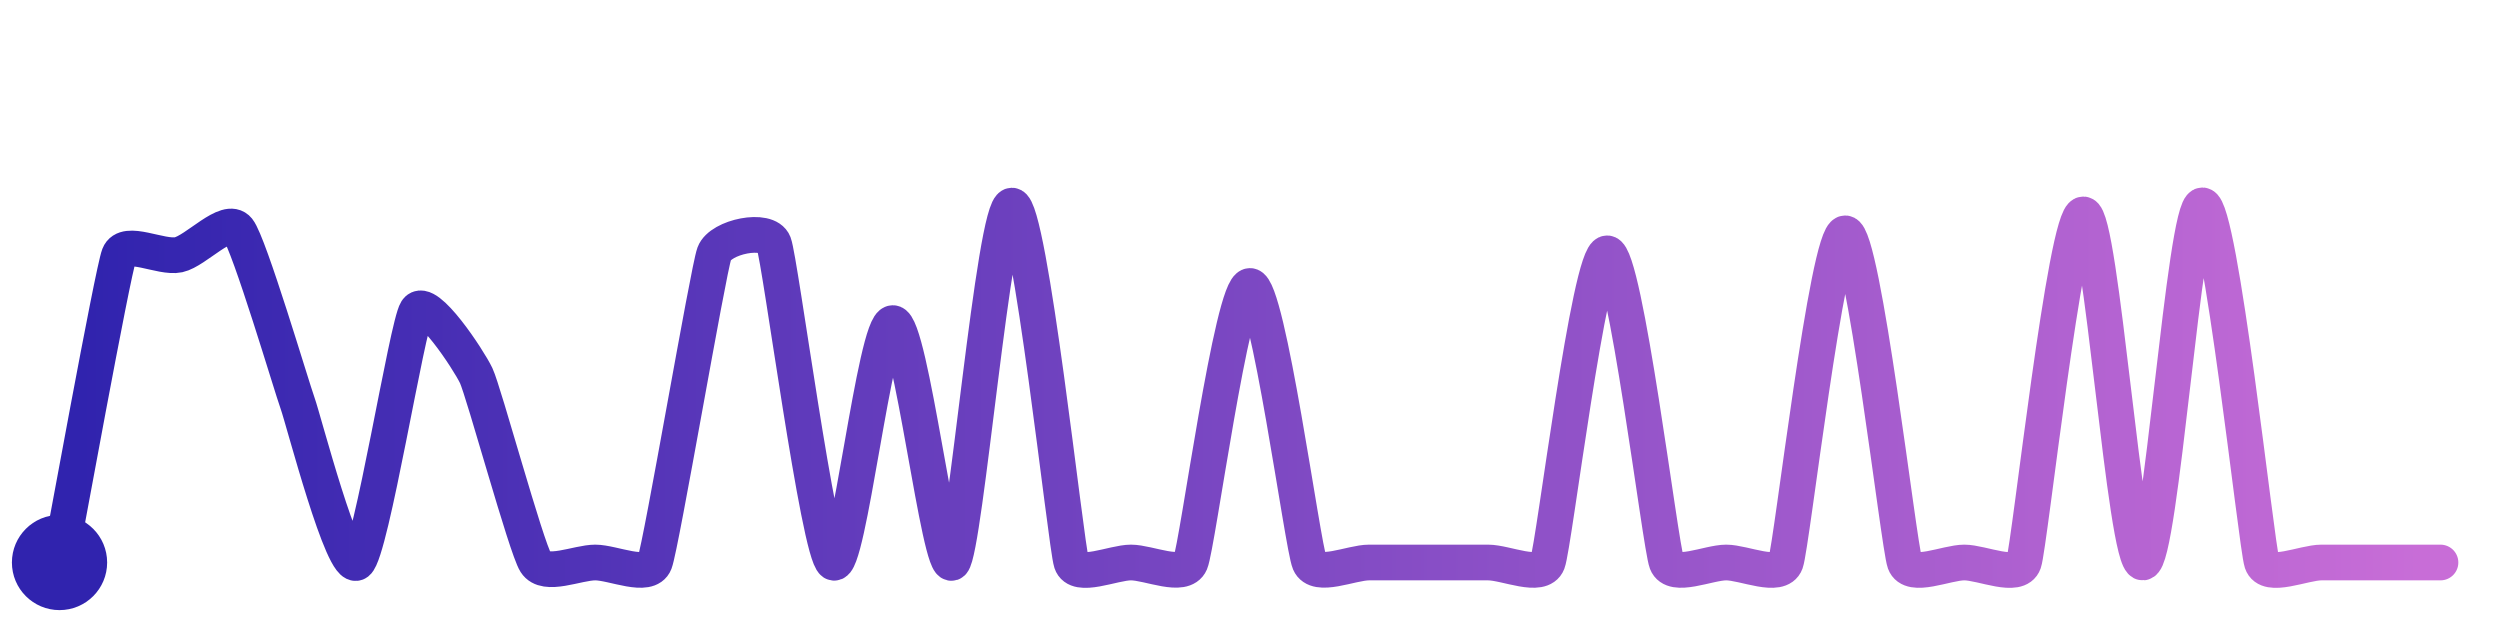
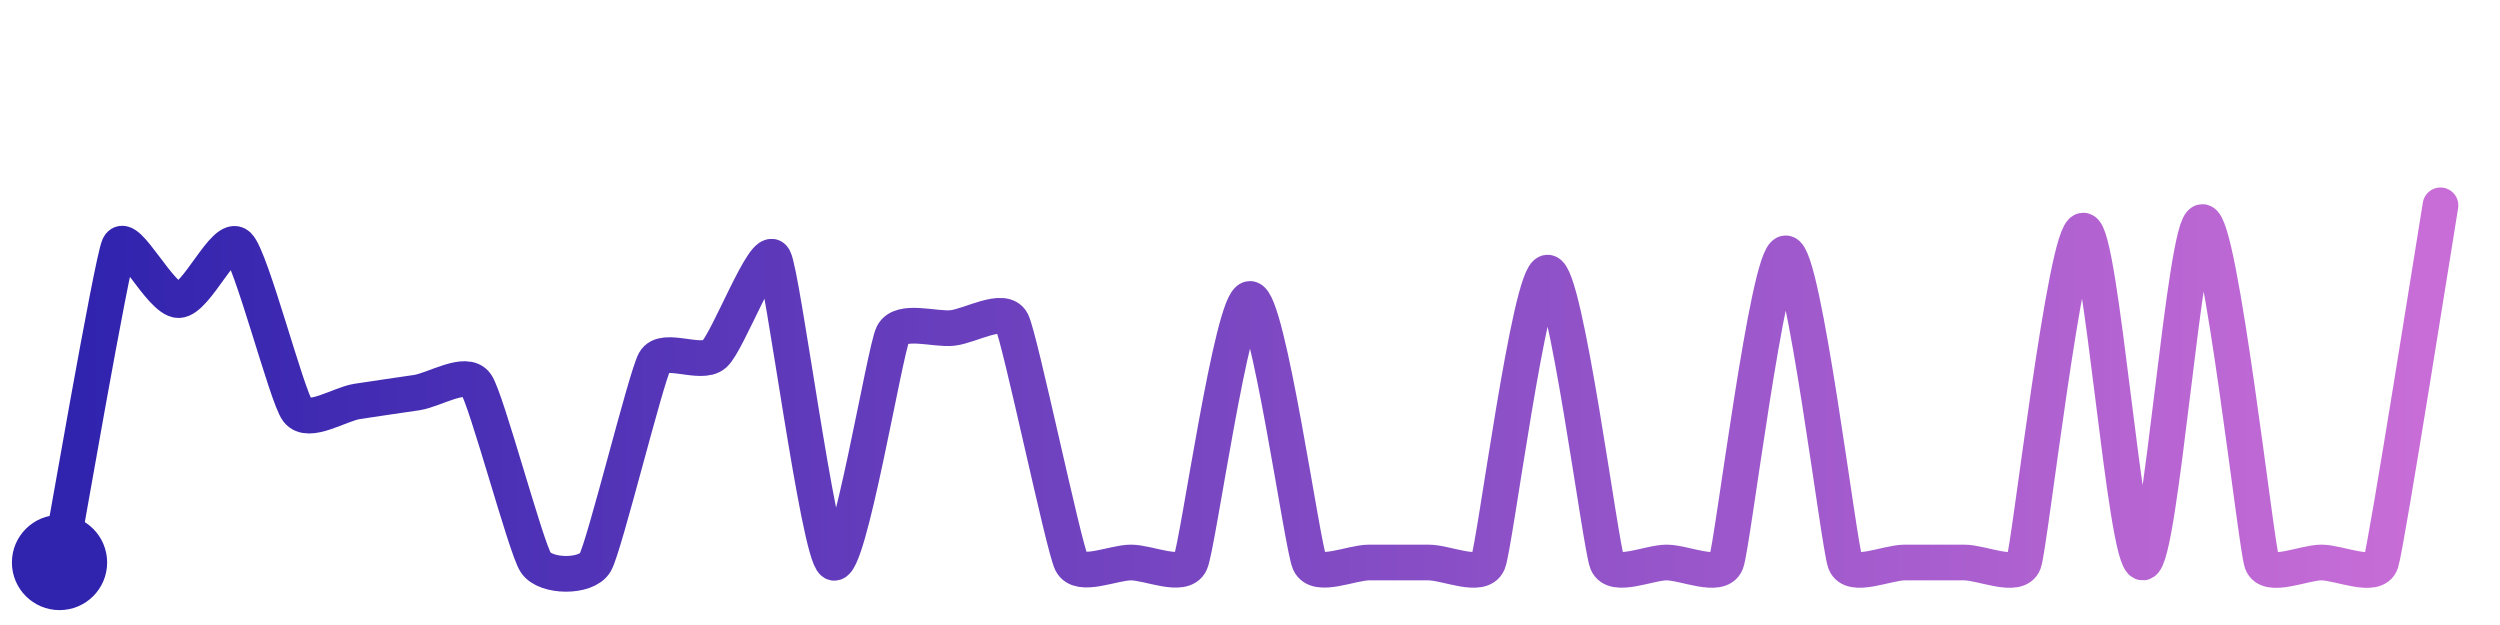
<svg xmlns="http://www.w3.org/2000/svg" width="200" height="50" viewBox="0 0 210 50">
  <defs>
    <linearGradient id="stroke" x1="0%" y1="0%" x2="100%" y2="0%">
      <stop stop-color="#3023AE" offset="0%" />
      <stop stop-color="#C86DD7" offset="100%" />
    </linearGradient>
  </defs>
-   <path stroke="url(#stroke)" stroke-width="3" stroke-linejoin="round" stroke-linecap="round" d="M5.00 46 C 5.29 44.53, 9.46 21.59, 10.00 20.19 S 13.53 20.47, 15.00 20.15 S 19.06 16.88, 20.00 18.05 S 24.49 31.22, 25.00 32.63 S 28.82 46.92, 30.00 46.00 S 34.19 26.10, 35.00 24.84 S 39.36 28.95, 40.00 30.30 S 44.19 44.73, 45.00 46.00 S 48.50 46.00, 50.00 46.00 S 54.46 47.40, 55.00 46.00 S 59.48 21.46, 60.00 20.05 S 64.46 17.80, 65.00 19.20 S 68.75 45.17, 70.00 46.00 S 73.50 25.89, 75.00 25.89 S 78.93 47.05, 80.00 46.00 S 83.50 16.02, 85.00 16.02 S 89.53 44.58, 90.00 46.00 S 93.50 46.00, 95.00 46.00 S 99.41 47.38, 100.00 46.00 S 103.50 22.77, 105.00 22.77 S 109.41 44.62, 110.00 46.00 S 113.50 46.00, 115.00 46.00 S 118.50 46.00, 120.00 46.00 S 123.50 46.00, 125.00 46.00 S 129.46 47.40, 130.00 46.00 S 133.50 20.03, 135.00 20.03 S 139.46 44.60, 140.00 46.00 S 143.50 46.00, 145.00 46.00 S 149.49 47.41, 150.00 46.00 S 153.50 18.35, 155.00 18.35 S 159.49 44.59, 160.00 46.00 S 163.50 46.00, 165.00 46.00 S 169.51 47.42, 170.00 46.00 S 173.50 16.76, 175.00 16.76 S 178.50 46.11, 180.00 46.00 S 183.50 16.00, 185.00 16.00 S 189.53 44.58, 190.00 46.00 S 193.50 46.00, 195.00 46.00 S 198.50 46.00, 200.00 46.00 S 203.50 46.00, 205.00 46.00" fill="none">
-     <animate attributeName="stroke-dashoffset" from="632.592" to="0" dur="2.2s" />
-     <animate attributeName="stroke-dasharray" from="632.592" to="632.592" />
+   <path stroke="url(#stroke)" stroke-width="3" stroke-linejoin="round" stroke-linecap="round" d="M5.00 46 C 5.28 44.53, 9.38 20.79, 10.00 19.42 S 13.50 23.97, 15.00 23.96 S 18.90 18.33, 20.00 19.36 S 24.09 32.06, 25.00 33.25 S 28.52 32.70, 30.00 32.47 S 33.52 31.95, 35.00 31.73 S 39.14 29.81, 40.00 31.03 S 44.17 44.75, 45.00 46.00 S 49.24 47.29, 50.00 46.00 S 54.26 30.41, 55.00 29.10 S 58.87 29.49, 60.00 28.51 S 64.26 19.15, 65.00 20.45 S 68.74 45.19, 70.00 46.00 S 74.32 28.17, 75.00 26.83 S 78.51 26.46, 80.00 26.30 S 84.32 24.45, 85.00 25.79 S 89.33 44.66, 90.00 46.00 S 93.50 46.00, 95.00 46.00 S 99.38 47.37, 100.00 46.00 S 103.50 23.86, 105.00 23.86 S 109.38 44.63, 110.00 46.00 S 113.50 46.00, 115.00 46.00 S 118.50 46.00, 120.00 46.00 S 124.43 47.39, 125.00 46.00 S 128.50 21.65, 130.00 21.65 S 134.43 44.61, 135.00 46.00 S 138.50 46.00, 140.00 46.00 S 144.46 47.40, 145.00 46.00 S 148.50 20.03, 150.00 20.03 S 154.46 44.60, 155.00 46.00 S 158.50 46.00, 160.00 46.00 S 163.50 46.00, 165.00 46.00 S 169.49 47.41, 170.00 46.00 S 173.50 18.12, 175.00 18.12 S 178.50 46.11, 180.00 46.00 S 183.50 17.40, 185.00 17.40 S 189.50 44.58, 190.00 46.00 S 193.50 46.00, 195.00 46.00 S 199.53 47.42, 200.00 46.00 S 204.75 17.48, 205.00 16.00" fill="none">
+     <animate attributeName="stroke-dashoffset" from="561.121" to="0" dur="2.2s" />
+     <animate attributeName="stroke-dasharray" from="561.121" to="561.121" />
  </path>
  <circle r="4" cx="5" cy="46" fill="#3023AE" />
-   <circle r="4" cx="205" cy="46" fill="#C86DD7" opacity="0">
+   <circle r="4" cx="205" cy="16" fill="#C86DD7" opacity="0">
    <animate attributeName="opacity" from="0" to="1" dur="0.1s" begin="2.2s" fill="freeze" />
  </circle>
</svg>
